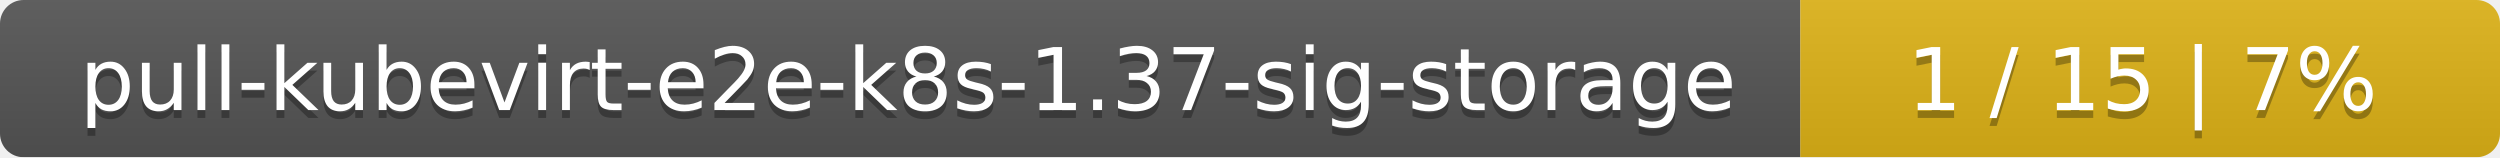
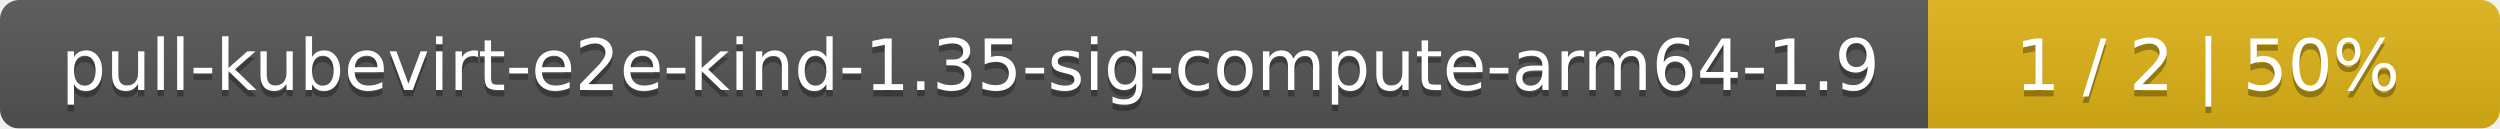
- <svg xmlns="http://www.w3.org/2000/svg" width="318" height="20">
+ <svg xmlns="http://www.w3.org/2000/svg" width="389" height="20">
  <linearGradient id="smooth" x2="0" y2="100%">
    <stop offset="0" stop-color="#bbb" stop-opacity=".1" />
    <stop offset="1" stop-opacity=".1" />
  </linearGradient>
  <mask id="round">
-     <rect width="318" height="20" rx="3" fill="#fff" />
+     <rect width="389" height="20" rx="3" fill="#fff" />
  </mask>
  <g mask="url(#round)">
-     <rect width="229" height="20" fill="#555" />
-     <rect x="229" width="89" height="20" fill="#dfb317" />
-     <rect width="318" height="20" fill="url(#smooth)" />
+     <rect width="300" height="20" fill="#555" />
+     <rect x="300" width="89" height="20" fill="#dfb317" />
+     <rect width="389" height="20" fill="url(#smooth)" />
  </g>
  <g fill="#fff" text-anchor="middle" font-family="DejaVu Sans,Verdana,Geneva,sans-serif" font-size="11">
-     <text x="115.5" y="15" fill="#010101" fill-opacity=".3">pull-kubevirt-e2e-k8s-1.37-sig-storage</text>
-     <text x="115.5" y="14">pull-kubevirt-e2e-k8s-1.37-sig-storage</text>
-     <text x="272.5" y="15" fill="#010101" fill-opacity=".3">1 / 15    |    7%</text>
-     <text x="272.5" y="14">1 / 15    |    7%</text>
+     <text x="151" y="15" fill="#010101" fill-opacity=".3">pull-kubevirt-e2e-kind-1.35-sig-compute-arm64-1.9</text>
+     <text x="151" y="14">pull-kubevirt-e2e-kind-1.35-sig-compute-arm64-1.9</text>
+     <text x="343.5" y="15" fill="#010101" fill-opacity=".3">1 / 2    |    50%</text>
+     <text x="343.5" y="14">1 / 2    |    50%</text>
  </g>
</svg>
